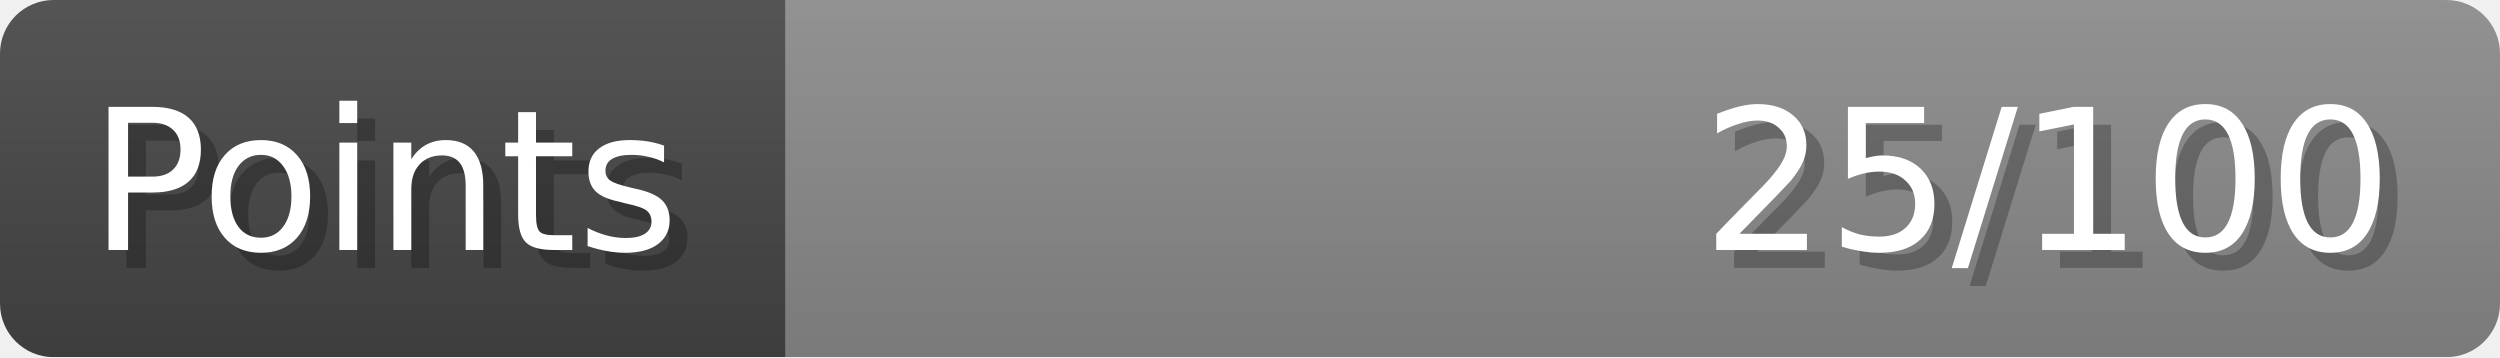
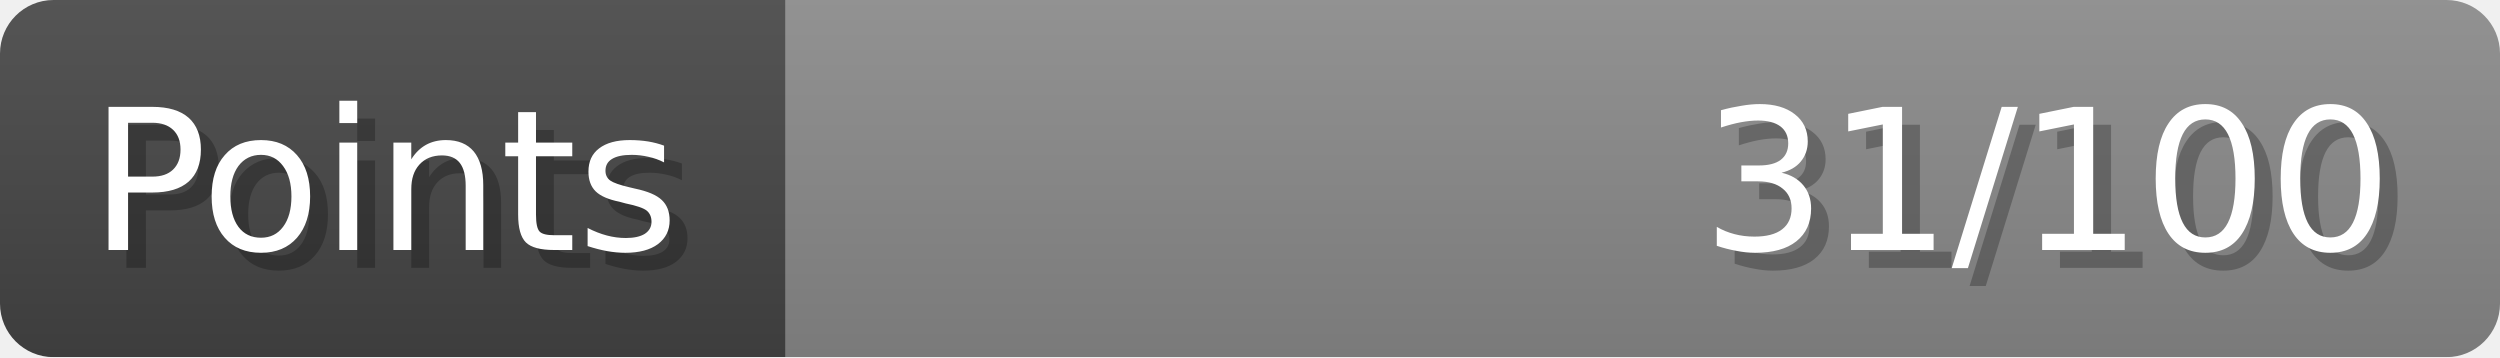
- <svg xmlns="http://www.w3.org/2000/svg" width="140px" height="20px" role="img" aria-label="Points: 25/100">
+ <svg xmlns="http://www.w3.org/2000/svg" width="140px" height="20px" role="img" aria-label="Points: 31/100">
  <linearGradient id="a" x2="0" y2="100%">
    <stop offset="0" stop-opacity=".1" stop-color="#EEE" />
    <stop offset="1" stop-opacity=".1" />
  </linearGradient>
  <mask id="m">
    <rect width="100%" height="100%" rx="3" fill="#FFF" />
  </mask>
  <g mask="url(#m)">
    <rect x="0" y="0" width="44" height="20" fill="#444" />
    <svg x="44" y="0" width="96" height="20">
      <rect width="100%" height="100%" fill="#888888" />
      <rect width="0%" height="100%" fill="#33CC11" transform="">
-         <animate attributeName="width" begin="0.5s" dur="600ms" from="0%" to="25%" repeatCount="1" fill="freeze" calcMode="spline" keyTimes="0; 1" keySplines="0.3, 0.61, 0.355, 1" />
+         <animate attributeName="width" begin="0.5s" dur="600ms" from="0%" to="31%" repeatCount="1" fill="freeze" calcMode="spline" keyTimes="0; 1" keySplines="0.3, 0.61, 0.355, 1" />
      </rect>
    </svg>
    <rect width="140" height="20" fill="url(#a)" />
  </g>
  <g aria-hidden="true" font-size="11" font-family="Verdana, DejaVu Sans, sans-serif" fill="#FFFFFF">
    <text x="6" y="15" fill="#000" opacity="0.25">Points</text>
    <text x="5" y="14">Points</text>
-     <text x="135" y="15" fill="#000" opacity="0.25" text-anchor="end">25/100</text>
-     <text x="134" y="14" text-anchor="end">25/100</text>
+     <text x="135" y="15" fill="#000" opacity="0.25" text-anchor="end">31/100</text>
+     <text x="134" y="14" text-anchor="end">31/100</text>
  </g>
</svg>
